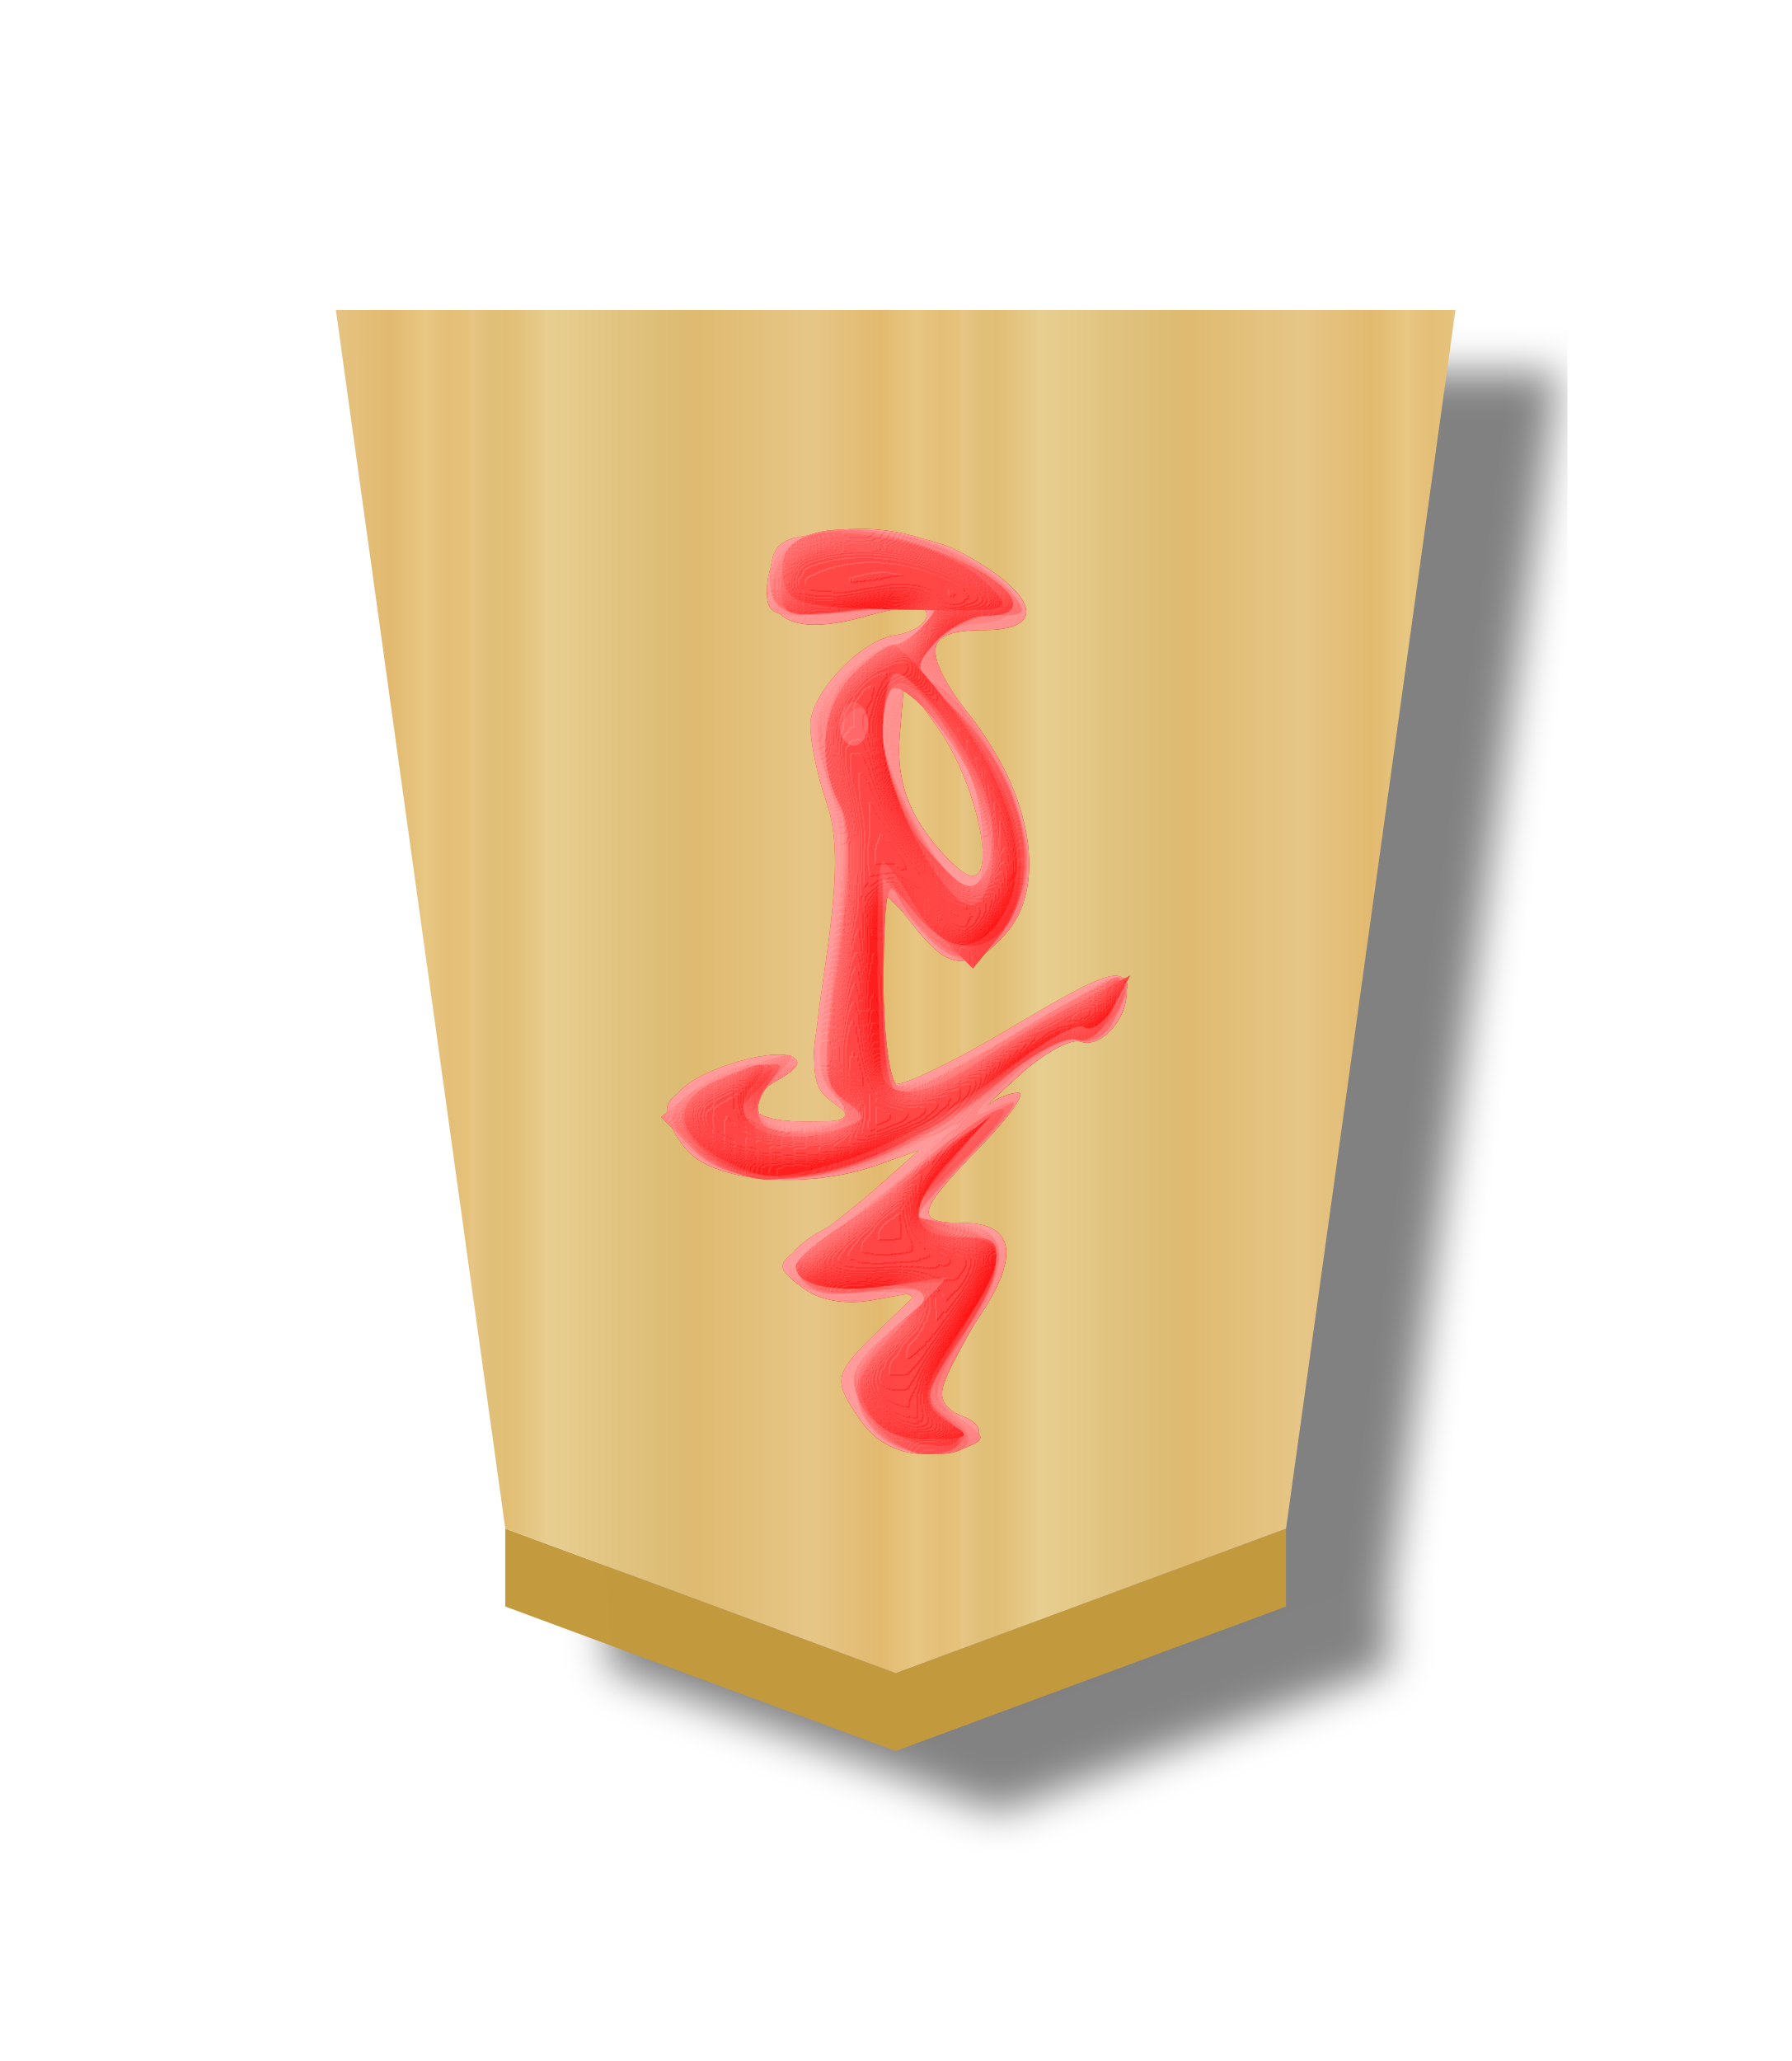
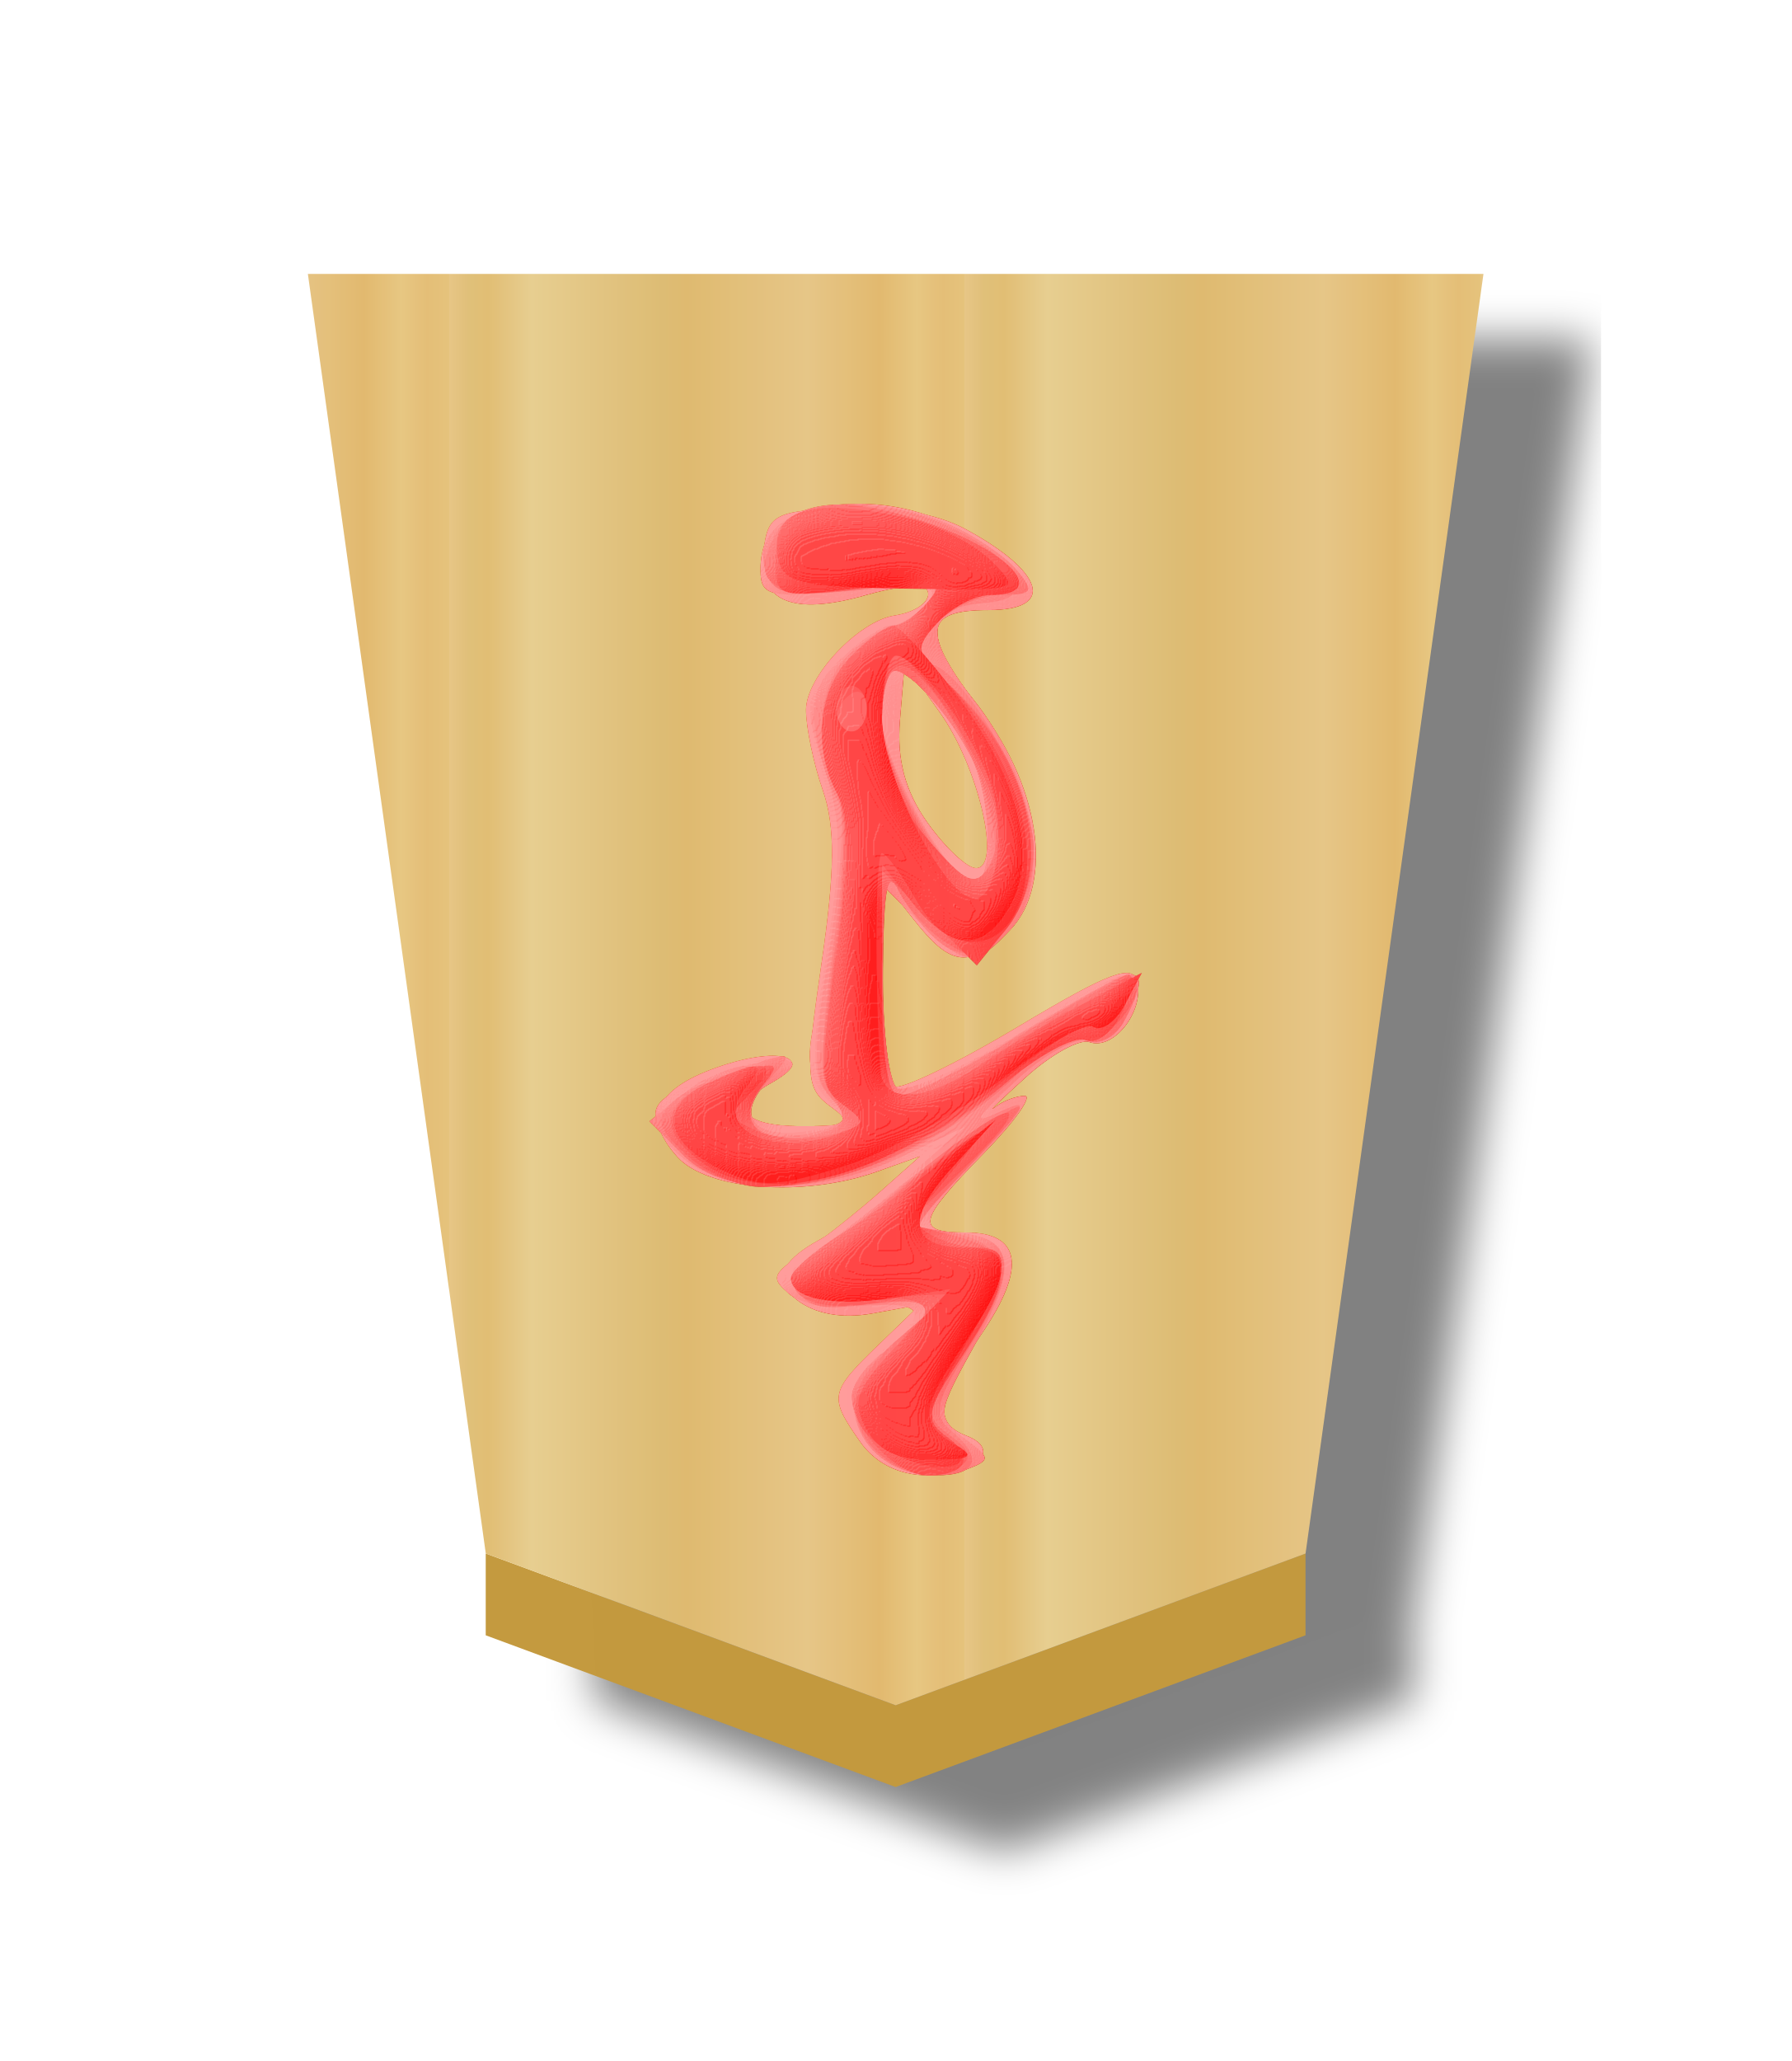
<svg xmlns="http://www.w3.org/2000/svg" xmlns:xlink="http://www.w3.org/1999/xlink" width="52.157" height="60" version="1.1" id="svg1717">
  <defs id="defs1721">
    <filter style="color-interpolation-filters:sRGB" id="filter4203">
      <feFlood flood-opacity="0.498" flood-color="rgb(0,0,0)" result="flood" id="feFlood4193" />
      <feComposite in="flood" in2="SourceGraphic" operator="in" result="composite1" id="feComposite4195" />
      <feGaussianBlur in="composite1" stdDeviation="1" result="blur" id="feGaussianBlur4197" />
      <feOffset dx="5" dy="3" result="offset" id="feOffset4199" />
      <feComposite in="SourceGraphic" in2="offset" operator="over" result="composite2" id="feComposite4201" />
    </filter>
    <linearGradient id="linearGradient11760">
      <stop id="stop11738" offset="0" style="stop-color:#e5c37b;stop-opacity:1" />
      <stop style="stop-color:#e4bd76;stop-opacity:1" offset="0.042" id="stop11740" />
      <stop style="stop-color:#e7c781;stop-opacity:1" offset="0.093" id="stop11742" />
      <stop style="stop-color:#e2b86e;stop-opacity:1" offset="0.165" id="stop11744" />
      <stop id="stop11746" offset="0.305" style="stop-color:#e6c686;stop-opacity:1" />
      <stop id="stop11748" offset="0.539" style="stop-color:#dfb96f;stop-opacity:1" />
      <stop style="stop-color:#ddbb73;stop-opacity:1" offset="0.586" id="stop11750" />
      <stop id="stop11752" offset="0.84" style="stop-color:#e7ce8f;stop-opacity:1" />
      <stop style="stop-color:#e1bd73;stop-opacity:1" offset="0.924" id="stop11754" />
      <stop style="stop-color:#e0bf78;stop-opacity:1" offset="0.962" id="stop11756" />
      <stop id="stop11758" offset="1" style="stop-color:#e7c685;stop-opacity:1" />
    </linearGradient>
    <linearGradient xlink:href="#linearGradient11760" id="linearGradient20389" gradientUnits="userSpaceOnUse" x1="-57.446" y1="-2.331" x2="-39.653" y2="-2.331" spreadMethod="repeat" gradientTransform="matrix(-1.33973,0,0,-1.354872,475.9064,305.9438)" />
    <filter style="color-interpolation-filters:sRGB" id="filter13394-6">
      <feGaussianBlur stdDeviation="5" result="result8" id="feGaussianBlur13360-6" />
      <feComposite result="result6" in="SourceGraphic" operator="in" in2="result8" id="feComposite13362-1" />
      <feComposite operator="in" result="result11" in2="result6" id="feComposite13364-3" />
      <feFlood result="result10" flood-opacity="1" flood-color="rgb(255,255,255)" id="feFlood13366-1" />
      <feBlend mode="multiply" in="result10" in2="result11" result="result12" id="feBlend13368-1" />
      <feComposite result="fbSourceGraphic" operator="in" in2="SourceGraphic" in="result12" id="feComposite13370-8" />
      <feFlood result="result6" flood-color="rgb(75,101,154)" id="feFlood13372-8" />
      <feComposite k4="0" k3="0.3" k2="0.3" k1="0.5" operator="arithmetic" result="result2" in="fbSourceGraphic" in2="result6" id="feComposite13374-1" />
      <feColorMatrix result="fbSourceGraphicAlpha" in="result2" values="1 0 0 -1 0 1 0 1 -1 0 1 0 0 -1 0 -0.8 -1 0 3.9 -2.7 " type="matrix" id="feColorMatrix13376-4" />
      <feGaussianBlur result="result0" in="fbSourceGraphicAlpha" stdDeviation="0.5" id="feGaussianBlur13378-5" />
      <feDiffuseLighting lighting-color="#ffffff" diffuseConstant="0.7" surfaceScale="50" result="result13" in="result0" id="feDiffuseLighting13382-8">
        <feDistantLight elevation="20" azimuth="225" id="feDistantLight13380-8" />
      </feDiffuseLighting>
      <feSpecularLighting specularExponent="20" specularConstant="0.7" surfaceScale="10" lighting-color="#ffffff" result="result1" in="result0" id="feSpecularLighting13386-0">
        <feDistantLight elevation="45" azimuth="225" id="feDistantLight13384-2" />
      </feSpecularLighting>
      <feBlend mode="screen" result="result5" in2="SourceGraphic" in="result13" id="feBlend13388-1" />
      <feComposite k4="0" k1="0" in="result1" k3="1" k2="1" operator="arithmetic" in2="result5" result="result9" id="feComposite13390-1" />
      <feComposite in2="SourceGraphic" operator="in" id="feComposite13392-0" result="fbSourceGraphic" />
      <feColorMatrix result="fbSourceGraphicAlpha" in="fbSourceGraphic" values="0 0 0 -1 0 0 0 0 -1 0 0 0 0 -1 0 0 0 0 1 0" id="feColorMatrix13556-1" />
      <feComposite k4="0" k3="0" in2="fbSourceGraphic" id="feComposite13558-5" operator="arithmetic" k1="0" k2="1" result="composite1" in="fbSourceGraphic" />
      <feColorMatrix id="feColorMatrix13560-1" in="composite1" values="1" type="saturate" result="colormatrix1" />
      <feFlood id="feFlood13562-5" flood-opacity="0.627" flood-color="rgb(255,0,0)" result="flood1" />
      <feBlend in2="colormatrix1" id="feBlend13564-1" in="flood1" mode="multiply" result="blend1" />
      <feBlend in2="blend1" id="feBlend13566-2" mode="screen" result="blend2" />
      <feColorMatrix id="feColorMatrix13568-5" in="blend2" values="1" type="saturate" result="colormatrix2" />
      <feComposite in2="fbSourceGraphic" id="feComposite13570-9" in="colormatrix2" operator="in" result="composite2" />
    </filter>
    <linearGradient xlink:href="#linearGradient11760" id="linearGradient533" gradientUnits="userSpaceOnUse" x1="104.094" y1="54.226" x2="152.758" y2="54.226" />
  </defs>
  <filter id="drop-shadow">
    <feGaussianBlur in="SourceAlpha" result="blur" stdDeviation="2" id="feGaussianBlur1692" />
    <feOffset result="offsetBlur" dx="2" dy="2" id="feOffset1694" />
    <feBlend in="SourceGraphic" in2="offsetBlur" mode="normal" id="feBlend1696" />
  </filter>
-   <g id="g553" transform="matrix(0.6,0,0,0.6,-36.7694,18.55886)">
+   <g id="g553" transform="matrix(0.63,0,0,0.63,-39.91178,17.98682)">
    <g id="g4002" style="opacity:0.99;filter:url(#filter4203)" transform="translate(-421.0905,-297.7094)">
      <g transform="translate(-1,-2)" id="g4143-1">
        <g id="g1772-5" transform="matrix(0.894102,0,0,0.9962311,58.81994,4.284325)" style="opacity:1">
          <g id="g2498-6-6" transform="matrix(1.543246,0,0,1.370134,327.5596,241.307)" style="display:inline;fill:#654b13;fill-opacity:1">
            <g id="g2496-4-2" transform="rotate(180,45.5785,23.8125)" style="fill:#654b13;fill-opacity:1" />
          </g>
          <g id="g5003-8">
            <g id="g6832-4-7-1-2" transform="matrix(1.543246,0,0,1.370134,326.1634,239.241)" style="display:inline;fill:url(#linearGradient533);fill-opacity:1">
              <g id="g6830-3-9-7-7" transform="rotate(180,45.5785,23.8125)" style="fill:url(#linearGradient20391);fill-opacity:1" />
            </g>
          </g>
        </g>
        <path style="opacity:1;fill:#c3983c;fill-opacity:0.992;stroke:none;stroke-width:1.589px;stroke-linecap:butt;stroke-linejoin:miter;stroke-opacity:1" d="m 507.891,346.726 v -3.78 l 18.944,7.011 18.943,-7.011 v 3.78 l -18.943,7.011 z" id="path9418-4-6-2-3" />
      </g>
      <path id="path6814-84-3-2-9" d="m 525.837,347.958 18.943,-7.011 8.222,-59.131 h -54.331 l 8.222,59.13 z" style="display:inline;opacity:1;fill:url(#linearGradient20389);fill-opacity:1;stroke-width:1.373" />
    </g>
    <g transform="matrix(-1.500406,0,0,-1.500406,143.3557,63.92429)" id="g10907-3" style="opacity:0.99;filter:url(#filter13394-6)">
      <path d="m 23.584,45.34 c -2.443,-1.327 -2.785,-2.496 -0.728,-2.496 2.044,0 2.104,-0.657 0.275,-3.052 -1.937,-2.538 -2.286,-5.579 -0.795,-6.927 1.175,-1.064 1.723,-0.976 2.85,0.458 l 0.97,1.232 V 31.48 c 0,-1.69 -0.168,-3.178 -0.372,-3.304 -0.205,-0.127 -1.94,0.71 -3.857,1.858 -2.78,1.666 -3.517,1.94 -3.64,1.35 -0.196,-0.93 0.744,-2.107 1.475,-1.847 0.302,0.107 1.184,-0.379 1.959,-1.08 0.775,-0.702 1.206,-1.118 0.958,-0.925 -0.248,0.193 -0.661,0.351 -0.92,0.351 -0.257,0 0.31,-0.798 1.263,-1.773 2.047,-2.096 2.123,-2.435 0.548,-2.435 -1.705,0 -1.875,-1.08 -0.491,-3.116 1.392,-2.05 1.498,-2.75 0.476,-3.142 -1.108,-0.425 -0.326,-1.222 1.2,-1.222 0.863,0 1.61,0.373 2.076,1.039 0.966,1.38 0.939,1.524 -0.558,2.97 l -1.286,1.242 1.462,-0.265 c 0.935,-0.17 1.778,-0.016 2.338,0.426 0.845,0.667 0.835,0.719 -0.278,1.496 -0.635,0.443 -1.686,1.281 -2.338,1.862 l -1.184,1.055 1.316,-0.47 c 2.234,-0.8 5.217,-0.584 6.149,0.445 1.115,1.232 0.666,2.145 -1.386,2.823 -1.815,0.599 -2.872,0.233 -1.517,-0.526 1.335,-0.747 0.93,-1.344 -0.911,-1.344 -1.53,0 -1.631,0.069 -0.896,0.607 0.76,0.556 0.783,0.927 0.272,4.425 -0.414,2.83 -0.424,4.204 -0.04,5.307 0.286,0.819 0.52,1.937 0.52,2.484 0,1.02 -1.611,2.735 -2.732,2.907 -0.767,0.117 -1.244,0.554 -0.939,0.86 0.124,0.124 0.944,0.02 1.82,-0.232 2.271,-0.651 3.34,-0.201 3.164,1.331 -0.133,1.147 -0.33,1.255 -2.482,1.356 -1.463,0.068 -2.863,-0.176 -3.74,-0.653 z m 1.166,-9.046 c -0.547,-0.769 -1.219,-1.398 -1.492,-1.398 -0.805,0 -0.079,3.122 1.116,4.797 l 1.08,1.515 0.146,-1.758 c 0.1,-1.22 -0.16,-2.186 -0.85,-3.156 z" id="path10326-4" style="fill:#fed1d1" />
      <path d="m 23.303,45.046 c -1.637,-1.103 -1.749,-1.879 -0.286,-1.987 1.794,-0.132 1.893,-1.01 0.334,-2.95 -1.9,-2.365 -2.441,-5.677 -1.159,-7.095 1.079,-1.192 1.428,-1.164 2.816,0.224 l 1.148,1.148 v -2.99 c 0,-1.645 -0.18,-3.102 -0.402,-3.239 -0.22,-0.136 -1.787,0.588 -3.48,1.61 -3.877,2.337 -4.658,2.433 -3.591,0.44 0.26,-0.487 0.767,-0.774 1.124,-0.637 0.357,0.137 1.354,-0.41 2.214,-1.217 1.333,-1.249 1.391,-1.384 0.395,-0.911 -0.888,0.42 -0.669,0.034 0.915,-1.607 1.992,-2.063 2.032,-2.16 0.912,-2.16 -2.14,0 -2.392,-0.855 -0.993,-3.377 1.235,-2.224 1.245,-2.305 0.38,-2.949 -0.84,-0.623 -0.843,-0.68 -0.063,-0.979 0.456,-0.174 1.382,-0.124 2.06,0.113 1.555,0.544 1.93,2.596 0.644,3.524 -1.647,1.187 -1.493,1.57 0.565,1.406 2.516,-0.2 3.25,0.944 1.29,2.012 -0.697,0.38 -2.005,1.326 -2.905,2.101 l -1.637,1.41 1.965,-0.93 c 2.483,-1.173 5.309,-1.201 6.711,-0.066 1.398,1.132 0.97,2.092 -1.237,2.769 -1.91,0.586 -2.81,0.332 -1.474,-0.417 1.322,-0.74 0.937,-1.344 -0.855,-1.344 -1.557,0 -1.617,0.052 -0.892,0.778 0.555,0.555 0.692,1.191 0.477,2.22 -0.726,3.484 -0.81,5.997 -0.267,7.94 0.518,1.848 0.486,2.21 -0.286,3.27 -0.478,0.655 -1.211,1.198 -1.63,1.206 -0.418,0.008 -1.007,0.311 -1.308,0.674 -0.463,0.558 -0.117,0.62 2.28,0.402 2.575,-0.233 2.828,-0.175 2.828,0.65 0,1.404 -0.944,2.029 -3.063,2.029 -1.25,0 -2.508,-0.382 -3.53,-1.07 z m 2.853,-5.485 c 0,-1.398 -2.086,-5.133 -2.867,-5.133 -0.584,0 -0.5,2.685 0.122,3.888 0.694,1.345 1.856,2.658 2.35,2.658 0.217,0 0.395,-0.636 0.395,-1.413 z" id="path10328-0" style="fill:#feb0b0" />
      <path d="M 24.052,45.469 C 23.28,45.133 22.36,44.509 22.008,44.085 21.44,43.401 21.5,43.312 22.52,43.312 c 0.634,0 1.53,-0.417 1.99,-0.926 0.772,-0.851 0.776,-0.949 0.06,-1.223 -1.138,-0.437 -3.09,-4.02 -3.09,-5.672 0,-1.847 1.356,-3.568 2.473,-3.14 0.456,0.175 1.13,0.872 1.497,1.548 0.633,1.165 0.67,1.05 0.687,-2.131 0.01,-1.85 -0.197,-3.496 -0.46,-3.658 -0.264,-0.163 -1.836,0.56 -3.495,1.608 -3.779,2.387 -4.575,2.498 -3.5,0.49 0.288,-0.538 0.76,-0.778 1.2,-0.61 0.444,0.17 1.303,-0.28 2.214,-1.16 3.176,-3.067 8.276,-4.288 10.138,-2.425 1.518,1.518 1.287,1.839 -2.045,2.838 -1.326,0.397 -1.333,0.39 -0.486,-0.545 1.028,-1.137 0.338,-1.813 -1.493,-1.463 -1.041,0.2 -1.088,0.3 -0.464,0.988 0.595,0.659 0.612,1.294 0.118,4.489 -0.48,3.102 -0.465,4.058 0.09,5.74 0.633,1.927 0.614,2.073 -0.415,3.168 -0.593,0.632 -1.332,1.149 -1.641,1.149 -0.31,0 -0.829,0.32 -1.155,0.713 -0.523,0.63 -0.286,0.677 2.037,0.404 2.195,-0.258 2.678,-0.182 2.925,0.462 0.744,1.937 -2.616,2.837 -5.653,1.513 z m 2.104,-5.99 c 0,-1.456 -2.041,-5.05 -2.869,-5.05 -0.582,0 -0.497,2.686 0.124,3.887 0.694,1.345 1.856,2.658 2.35,2.658 0.217,0 0.395,-0.672 0.395,-1.494 z M 23.331,25.864 c 2.027,-2.128 2.051,-2.189 0.876,-2.189 -2.11,0 -2.35,-0.953 -0.85,-3.364 1.159,-1.861 1.254,-2.25 0.672,-2.733 -1.006,-0.835 -0.825,-1.383 0.457,-1.383 2.49,0 3.454,2.695 1.436,4.017 -1.683,1.103 -1.441,1.54 0.693,1.254 1.51,-0.202 1.923,-0.089 2.188,0.601 0.198,0.516 0.098,0.927 -0.252,1.044 -0.319,0.106 -1.482,0.882 -2.585,1.724 -1.103,0.842 -2.616,1.91 -3.362,2.374 -1.086,0.675 -0.94,0.406 0.727,-1.345 z" id="path10330-5" style="fill:#fe9090" />
      <path d="m 23.846,45.298 c -1.842,-0.936 -2.41,-1.986 -1.074,-1.986 0.496,0 1.25,-0.385 1.674,-0.855 0.725,-0.8 0.697,-0.924 -0.455,-1.987 -2.41,-2.221 -3.163,-5.6 -1.664,-7.451 0.747,-0.923 0.965,-0.973 1.841,-0.426 0.547,0.342 1.203,1.052 1.46,1.579 0.356,0.734 0.472,0.172 0.496,-2.404 0.018,-1.85 -0.176,-3.49 -0.43,-3.648 -0.254,-0.157 -1.944,0.595 -3.756,1.671 -1.811,1.077 -3.406,1.844 -3.544,1.706 -0.456,-0.455 0.903,-2.123 1.532,-1.881 0.34,0.13 1.393,-0.445 2.341,-1.277 3.627,-3.185 8.105,-4.188 10.042,-2.251 l 1.01,1.01 -1.062,0.86 c -0.584,0.473 -1.485,0.86 -2.002,0.86 -0.795,0 -0.848,-0.112 -0.342,-0.721 0.839,-1.011 -0.036,-1.747 -1.607,-1.353 -1.12,0.282 -1.185,0.4 -0.587,1.078 0.58,0.657 0.584,1.306 0.035,4.704 -0.351,2.167 -0.463,4.166 -0.249,4.441 0.214,0.275 0.514,1.158 0.666,1.96 0.215,1.138 0.042,1.68 -0.783,2.455 -0.582,0.547 -1.282,0.995 -1.556,0.995 -0.273,0 -0.763,0.32 -1.089,0.713 -0.523,0.63 -0.286,0.677 2.037,0.404 2.195,-0.258 2.678,-0.182 2.925,0.462 0.788,2.052 -2.83,2.88 -5.859,1.342 z m 2.31,-5.852 c 0,-1.531 -1.96,-5.018 -2.822,-5.018 -0.62,0 -0.568,2.64 0.077,3.888 0.694,1.345 1.856,2.658 2.35,2.658 0.217,0 0.395,-0.688 0.395,-1.528 z m -2.547,-13.783 1.804,-1.752 -1.376,-0.238 c -1.834,-0.318 -1.952,-1.388 -0.41,-3.72 1.203,-1.817 1.225,-1.947 0.425,-2.532 -0.615,-0.45 -0.69,-0.71 -0.278,-0.965 1.054,-0.652 2.822,0.166 3.145,1.455 0.25,0.993 0.068,1.41 -0.928,2.135 -1.726,1.258 -1.545,1.711 0.572,1.427 2.24,-0.3 3.056,0.61 1.526,1.701 -0.567,0.404 -2.019,1.524 -3.227,2.488 -2.83,2.26 -3.58,2.261 -1.253,0.001 z" id="path10332-5" style="fill:#fe7070" />
      <path d="m 23.935,45.194 c -2.06,-0.935 -2.626,-1.882 -1.124,-1.882 0.474,0 1.21,-0.385 1.635,-0.855 0.725,-0.8 0.701,-0.922 -0.368,-1.926 -2.489,-2.338 -3.247,-5.664 -1.721,-7.548 l 0.876,-1.082 1.461,1.461 1.462,1.462 v -3.47 c 0,-2.465 -0.17,-3.47 -0.584,-3.47 -0.322,0 -1.952,0.84 -3.624,1.87 -1.671,1.027 -3.192,1.869 -3.38,1.869 -0.187,0 -0.108,-0.51 0.176,-1.132 0.298,-0.654 0.782,-1.029 1.147,-0.889 0.348,0.134 1.504,-0.503 2.568,-1.414 2.019,-1.728 5.322,-3.11 7.432,-3.11 0.677,0 1.711,0.447 2.297,0.993 0.889,0.827 0.962,1.094 0.439,1.605 -0.345,0.337 -1.258,0.767 -2.03,0.955 -1.283,0.313 -1.346,0.274 -0.744,-0.457 0.888,-1.078 0.031,-1.91 -1.558,-1.51 -1.038,0.26 -1.127,0.42 -0.655,1.176 0.416,0.666 0.417,1.789 0.004,4.708 -0.362,2.561 -0.389,4.12 -0.08,4.696 0.759,1.418 0.533,3.461 -0.478,4.327 -0.518,0.443 -1.123,0.806 -1.346,0.806 -0.222,0 -0.684,0.336 -1.024,0.746 -0.56,0.675 -0.368,0.716 1.99,0.421 2.865,-0.358 3.567,0.061 2.728,1.628 -0.654,1.222 -2.838,1.23 -5.499,0.022 z m 2.22,-5.915 c 0,-1.55 -1.912,-4.85 -2.81,-4.85 -1.275,0 -0.631,3.352 1.096,5.708 1.148,1.568 1.715,1.284 1.715,-0.858 z m -2.163,-13.72 1.342,-1.622 -1.46,-0.378 c -1.79,-0.464 -1.83,-1.212 -0.193,-3.686 1.167,-1.763 1.204,-1.958 0.475,-2.491 -0.878,-0.642 -0.6,-1.187 0.603,-1.187 0.955,0 2.332,1.44 2.332,2.437 0,0.4 -0.526,1.072 -1.169,1.494 -1.709,1.12 -1.434,1.634 0.818,1.534 2.575,-0.115 2.556,0.583 -0.068,2.566 -3.94,2.976 -4.11,3.061 -2.68,1.333 z" id="path10334-1" style="fill:#fe5050" />
      <path d="m 25.194,45.674 c -2.82,-0.856 -4.34,-2.362 -2.383,-2.362 0.474,0 1.21,-0.385 1.635,-0.855 0.725,-0.8 0.7,-0.922 -0.383,-1.94 -0.636,-0.598 -1.504,-1.998 -1.93,-3.111 -1.427,-3.738 0.843,-6.426 3.054,-3.616 l 0.969,1.232 v -3.57 c 0,-2.45 -0.175,-3.569 -0.557,-3.569 -0.307,0 -1.974,0.842 -3.705,1.87 -3.602,2.14 -3.91,2.229 -3.212,0.922 0.28,-0.521 0.713,-0.822 0.963,-0.667 0.25,0.155 1.48,-0.577 2.735,-1.627 3.567,-2.987 7.24,-4.006 9.282,-2.575 1.367,0.957 1.315,1.801 -0.151,2.47 -1.705,0.776 -2.276,0.67 -1.353,-0.254 0.749,-0.75 0.74,-0.82 -0.17,-1.227 -0.532,-0.237 -1.533,-0.29 -2.223,-0.116 -1.166,0.293 -1.196,0.36 -0.418,0.929 0.774,0.565 0.795,0.928 0.274,4.65 -0.395,2.823 -0.419,4.31 -0.08,4.943 0.762,1.423 0.57,3.22 -0.45,4.24 -0.514,0.515 -1.12,0.936 -1.345,0.936 -0.226,0 -0.69,0.336 -1.03,0.746 -0.56,0.675 -0.363,0.715 2.046,0.414 2.624,-0.328 2.667,-0.314 2.667,0.84 0,1.658 -1.516,2.122 -4.235,1.297 z m 0.962,-6.237 c 0,-1.548 -0.316,-2.374 -1.39,-3.624 -1.164,-1.358 -1.466,-1.505 -1.874,-0.917 -0.267,0.386 -0.366,1.227 -0.219,1.87 0.336,1.47 2.408,4.675 3.022,4.675 0.254,0 0.46,-0.902 0.46,-2.004 z m 1.403,0.107 c 0,-0.242 -0.21,-0.44 -0.468,-0.44 -0.257,0 -0.468,0.328 -0.468,0.729 0,0.4 0.21,0.599 0.468,0.44 0.257,-0.16 0.468,-0.487 0.468,-0.73 z M 24.044,25.622 c 1.165,-1.273 1.28,-1.596 0.701,-1.962 -0.381,-0.24 -1.061,-0.441 -1.511,-0.445 -1.119,-0.01 -1.031,-0.647 0.432,-3.143 1.159,-1.977 1.192,-2.177 0.454,-2.717 -1.146,-0.837 0.145,-1.256 1.614,-0.524 1.697,0.846 1.657,2.08 -0.12,3.604 l -1.562,1.342 2.338,-0.103 c 1.472,-0.065 2.337,0.09 2.337,0.42 0,0.437 -1.987,2.119 -5.376,4.55 -0.386,0.276 -0.074,-0.184 0.693,-1.022 z" id="path10336-8" style="fill:#fe2f2f" />
      <path d="m 25.281,45.649 c -0.866,-0.205 -1.989,-0.786 -2.494,-1.291 -0.914,-0.913 -0.898,-0.918 2.74,-0.852 3.16,0.058 3.683,0.185 3.827,0.932 0.295,1.534 -1.032,1.929 -4.073,1.211 z m -1.393,-5.38 c -1.865,-2.477 -2.518,-4.855 -1.754,-6.387 0.815,-1.635 2.027,-1.618 2.972,0.041 0.449,0.79 0.921,1.436 1.05,1.437 0.197,0.003 0.227,-3.83 0.05,-6.659 -0.067,-1.09 -1.366,-1.03 -3.089,0.143 -0.771,0.526 -2.205,1.377 -3.186,1.892 l -1.782,0.937 0.52,-0.973 c 0.287,-0.535 0.725,-0.847 0.974,-0.693 0.249,0.154 1.523,-0.573 2.833,-1.616 1.309,-1.042 3.48,-2.242 4.825,-2.666 2.124,-0.67 2.622,-0.685 3.8,-0.12 1.773,0.849 1.953,1.967 0.428,2.662 -1.592,0.725 -1.867,0.695 -1.182,-0.13 1.09,-1.314 -0.84,-2.195 -2.998,-1.368 -0.688,0.264 -0.686,0.339 0.022,0.856 0.696,0.509 0.717,0.973 0.206,4.573 -0.414,2.914 -0.43,4.266 -0.06,4.958 0.784,1.465 0.606,3.253 -0.426,4.286 -0.514,0.514 -1.093,0.928 -1.286,0.92 -0.193,-0.008 -1.055,-0.95 -1.917,-2.094 z m 2.268,-0.708 c 0,-1.826 -1.926,-5.6 -2.858,-5.6 -0.74,0 -0.991,2.349 -0.403,3.768 0.709,1.712 2.233,3.712 2.827,3.712 0.239,0 0.434,-0.846 0.434,-1.88 z m 1.403,0.244 c 0,-0.386 -0.21,-0.701 -0.468,-0.701 -0.257,0 -0.468,0.315 -0.468,0.701 0,0.386 0.21,0.701 0.468,0.701 0.257,0 0.468,-0.315 0.468,-0.7 z M 23.986,25.682 c 1.472,-1.61 1.322,-2.474 -0.43,-2.474 -1.448,0 -1.44,-0.744 0.028,-2.906 1.386,-2.04 1.438,-2.502 0.351,-3.135 -0.679,-0.395 -0.562,-0.479 0.685,-0.49 1.06,-0.01 1.659,0.276 2.03,0.97 0.453,0.846 0.306,1.219 -1.035,2.634 l -1.563,1.648 1.78,-0.27 c 1.843,-0.281 3.13,-0.027 3.13,0.617 0,0.205 -0.685,0.804 -1.52,1.333 -0.836,0.529 -2.256,1.54 -3.156,2.249 l -1.637,1.287 z" id="path10338-4" style="fill:#fe0505" />
    </g>
  </g>
</svg>
